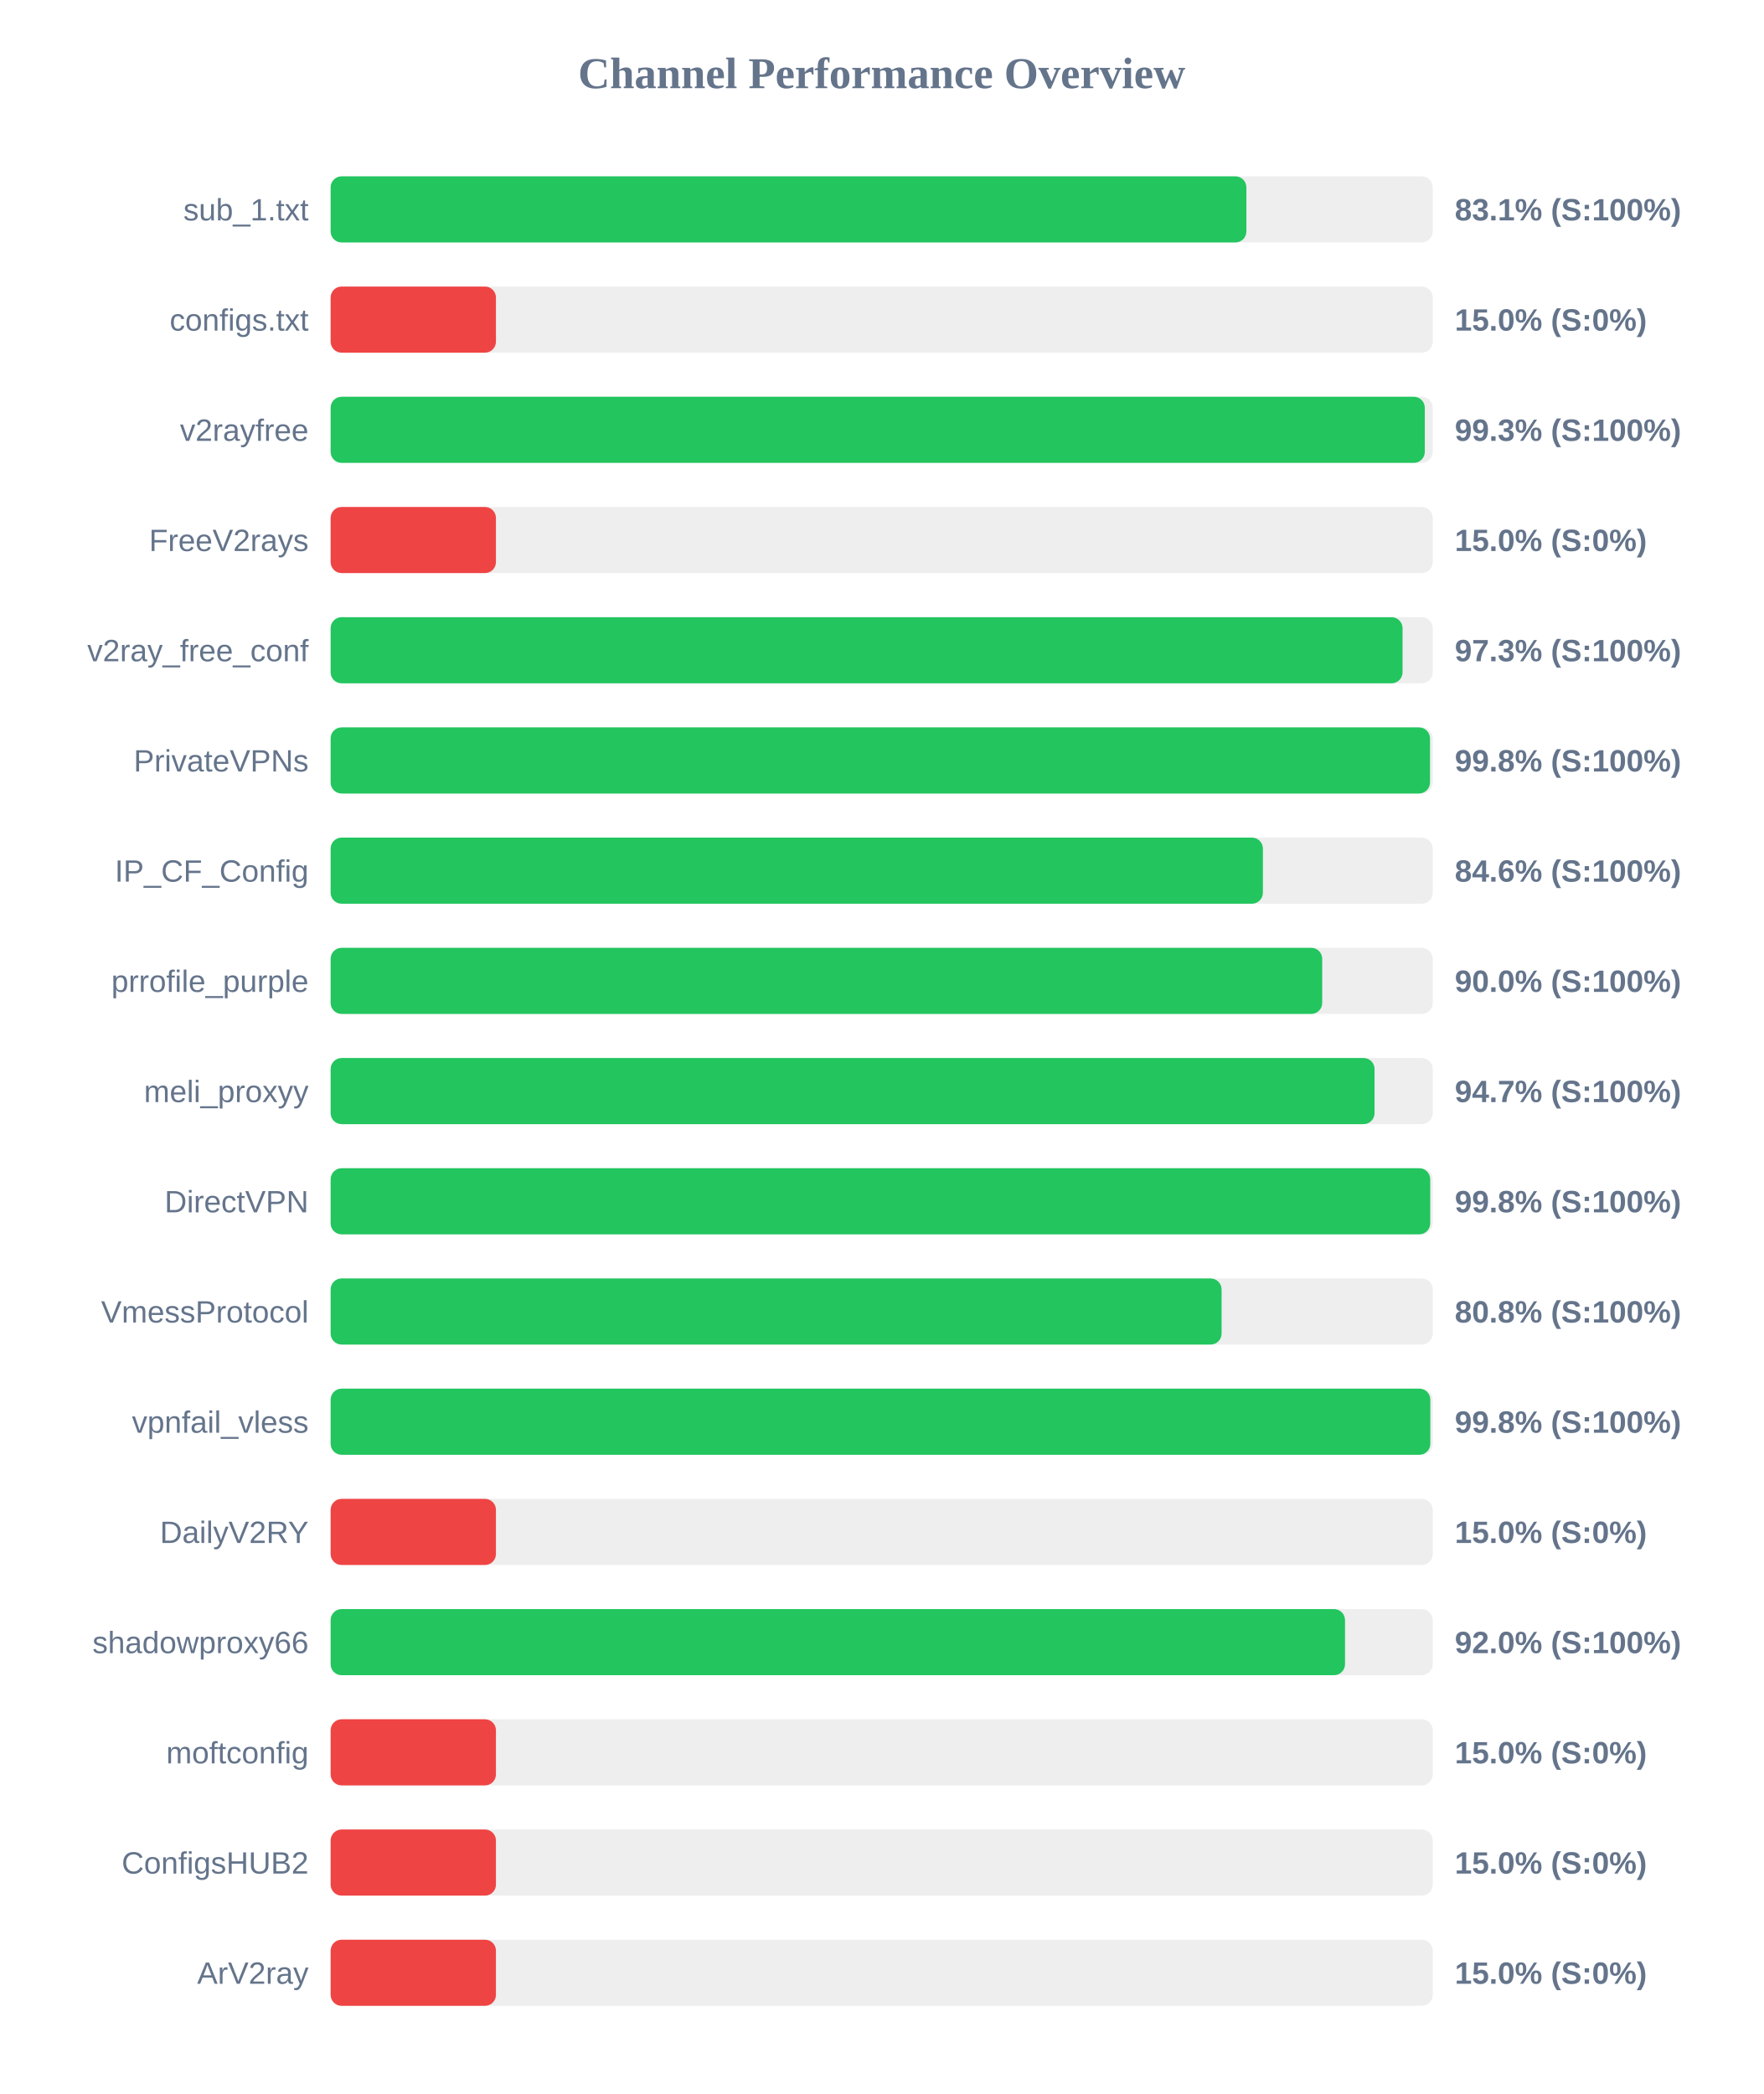
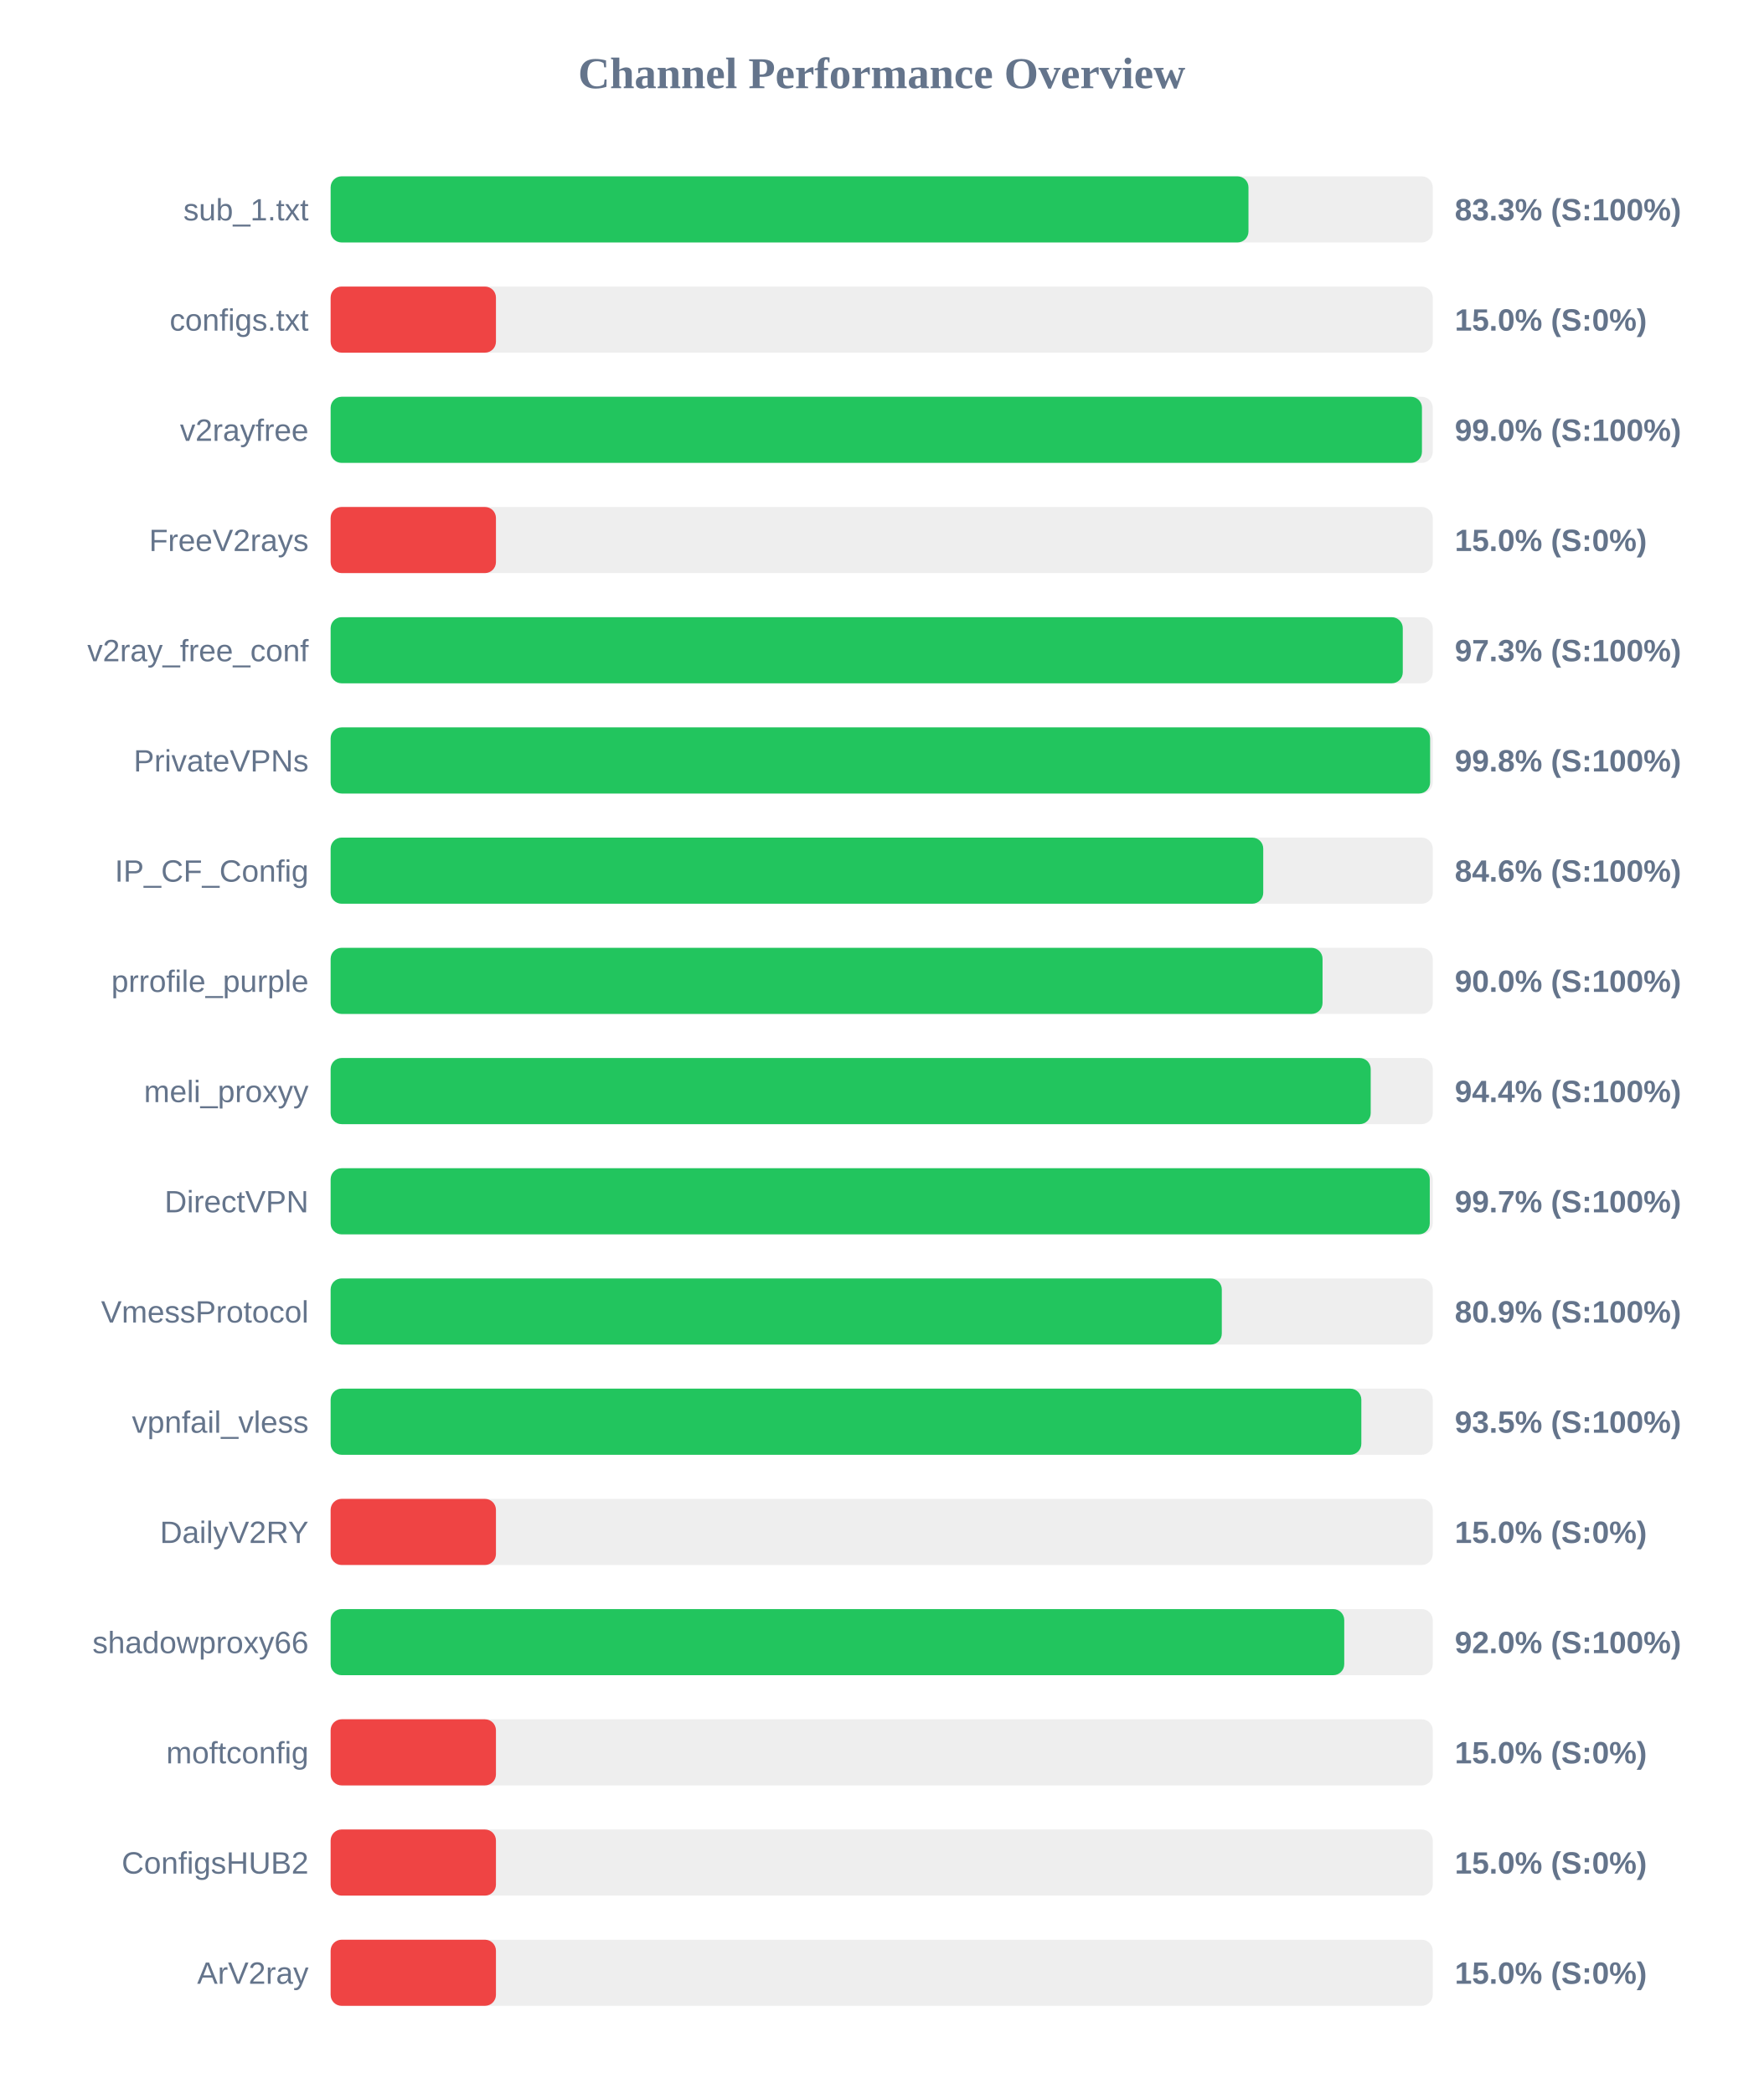
<svg xmlns="http://www.w3.org/2000/svg" width="800" height="950" version="1.1">
  <style>
        .row { font: 14px Arial; fill: #64748b; }
        .score { font: bold 14px Arial; fill: #64748b; }
    </style>
  <text x="400" y="40" text-anchor="middle" font-size="20px" font-weight="bold" fill="#64748b">Channel Performance Overview</text>
  <rect x="150" y="80" width="500" height="30" fill="#eee" rx="5" />
-   <rect x="150" y="80" width="415.45" height="30" fill="#22c55e" rx="5" />
+   <rect x="150" y="80" width="416.4" height="30" fill="#22c55e" rx="5" />
  <text x="140" y="100" text-anchor="end" class="row">sub_1.txt</text>
-   <text x="660" y="100" text-anchor="start" class="score">83.1% (S:100%)</text>
+   <text x="660" y="100" text-anchor="start" class="score">83.3% (S:100%)</text>
  <rect x="150" y="130" width="500" height="30" fill="#eee" rx="5" />
  <rect x="150" y="130" width="75.0" height="30" fill="#ef4444" rx="5" />
  <text x="140" y="150" text-anchor="end" class="row">configs.txt</text>
  <text x="660" y="150" text-anchor="start" class="score">15.0% (S:0%)</text>
  <rect x="150" y="180" width="500" height="30" fill="#eee" rx="5" />
-   <rect x="150" y="180" width="496.4" height="30" fill="#22c55e" rx="5" />
+   <rect x="150" y="180" width="495.1" height="30" fill="#22c55e" rx="5" />
  <text x="140" y="200" text-anchor="end" class="row">v2rayfree</text>
-   <text x="660" y="200" text-anchor="start" class="score">99.3% (S:100%)</text>
+   <text x="660" y="200" text-anchor="start" class="score">99.0% (S:100%)</text>
  <rect x="150" y="230" width="500" height="30" fill="#eee" rx="5" />
  <rect x="150" y="230" width="75.0" height="30" fill="#ef4444" rx="5" />
  <text x="140" y="250" text-anchor="end" class="row">FreeV2rays</text>
  <text x="660" y="250" text-anchor="start" class="score">15.0% (S:0%)</text>
  <rect x="150" y="280" width="500" height="30" fill="#eee" rx="5" />
-   <rect x="150" y="280" width="486.3" height="30" fill="#22c55e" rx="5" />
+   <rect x="150" y="280" width="486.4" height="30" fill="#22c55e" rx="5" />
  <text x="140" y="300" text-anchor="end" class="row">v2ray_free_conf</text>
  <text x="660" y="300" text-anchor="start" class="score">97.3% (S:100%)</text>
  <rect x="150" y="330" width="500" height="30" fill="#eee" rx="5" />
-   <rect x="150" y="330" width="498.75" height="30" fill="#22c55e" rx="5" />
+   <rect x="150" y="330" width="498.8" height="30" fill="#22c55e" rx="5" />
  <text x="140" y="350" text-anchor="end" class="row">PrivateVPNs</text>
  <text x="660" y="350" text-anchor="start" class="score">99.8% (S:100%)</text>
  <rect x="150" y="380" width="500" height="30" fill="#eee" rx="5" />
-   <rect x="150" y="380" width="422.95" height="30" fill="#22c55e" rx="5" />
+   <rect x="150" y="380" width="423.1" height="30" fill="#22c55e" rx="5" />
  <text x="140" y="400" text-anchor="end" class="row">IP_CF_Config</text>
  <text x="660" y="400" text-anchor="start" class="score">84.6% (S:100%)</text>
  <rect x="150" y="430" width="500" height="30" fill="#eee" rx="5" />
-   <rect x="150" y="430" width="449.85" height="30" fill="#22c55e" rx="5" />
+   <rect x="150" y="430" width="450.0" height="30" fill="#22c55e" rx="5" />
  <text x="140" y="450" text-anchor="end" class="row">prrofile_purple</text>
  <text x="660" y="450" text-anchor="start" class="score">90.0% (S:100%)</text>
  <rect x="150" y="480" width="500" height="30" fill="#eee" rx="5" />
-   <rect x="150" y="480" width="473.6" height="30" fill="#22c55e" rx="5" />
+   <rect x="150" y="480" width="471.85" height="30" fill="#22c55e" rx="5" />
  <text x="140" y="500" text-anchor="end" class="row">meli_proxyy</text>
-   <text x="660" y="500" text-anchor="start" class="score">94.7% (S:100%)</text>
+   <text x="660" y="500" text-anchor="start" class="score">94.4% (S:100%)</text>
  <rect x="150" y="530" width="500" height="30" fill="#eee" rx="5" />
-   <rect x="150" y="530" width="498.85" height="30" fill="#22c55e" rx="5" />
+   <rect x="150" y="530" width="498.65" height="30" fill="#22c55e" rx="5" />
  <text x="140" y="550" text-anchor="end" class="row">DirectVPN</text>
-   <text x="660" y="550" text-anchor="start" class="score">99.8% (S:100%)</text>
+   <text x="660" y="550" text-anchor="start" class="score">99.7% (S:100%)</text>
  <rect x="150" y="580" width="500" height="30" fill="#eee" rx="5" />
-   <rect x="150" y="580" width="404.2" height="30" fill="#22c55e" rx="5" />
+   <rect x="150" y="580" width="404.3" height="30" fill="#22c55e" rx="5" />
  <text x="140" y="600" text-anchor="end" class="row">VmessProtocol</text>
-   <text x="660" y="600" text-anchor="start" class="score">80.8% (S:100%)</text>
+   <text x="660" y="600" text-anchor="start" class="score">80.9% (S:100%)</text>
  <rect x="150" y="630" width="500" height="30" fill="#eee" rx="5" />
-   <rect x="150" y="630" width="498.9" height="30" fill="#22c55e" rx="5" />
+   <rect x="150" y="630" width="467.6" height="30" fill="#22c55e" rx="5" />
  <text x="140" y="650" text-anchor="end" class="row">vpnfail_vless</text>
-   <text x="660" y="650" text-anchor="start" class="score">99.8% (S:100%)</text>
+   <text x="660" y="650" text-anchor="start" class="score">93.5% (S:100%)</text>
  <rect x="150" y="680" width="500" height="30" fill="#eee" rx="5" />
  <rect x="150" y="680" width="75.0" height="30" fill="#ef4444" rx="5" />
  <text x="140" y="700" text-anchor="end" class="row">DailyV2RY</text>
  <text x="660" y="700" text-anchor="start" class="score">15.0% (S:0%)</text>
  <rect x="150" y="730" width="500" height="30" fill="#eee" rx="5" />
-   <rect x="150" y="730" width="460.2" height="30" fill="#22c55e" rx="5" />
+   <rect x="150" y="730" width="459.85" height="30" fill="#22c55e" rx="5" />
  <text x="140" y="750" text-anchor="end" class="row">shadowproxy66</text>
  <text x="660" y="750" text-anchor="start" class="score">92.0% (S:100%)</text>
  <rect x="150" y="780" width="500" height="30" fill="#eee" rx="5" />
  <rect x="150" y="780" width="75.0" height="30" fill="#ef4444" rx="5" />
  <text x="140" y="800" text-anchor="end" class="row">moftconfig</text>
  <text x="660" y="800" text-anchor="start" class="score">15.0% (S:0%)</text>
  <rect x="150" y="830" width="500" height="30" fill="#eee" rx="5" />
  <rect x="150" y="830" width="75.0" height="30" fill="#ef4444" rx="5" />
  <text x="140" y="850" text-anchor="end" class="row">ConfigsHUB2</text>
  <text x="660" y="850" text-anchor="start" class="score">15.0% (S:0%)</text>
  <rect x="150" y="880" width="500" height="30" fill="#eee" rx="5" />
  <rect x="150" y="880" width="75.0" height="30" fill="#ef4444" rx="5" />
  <text x="140" y="900" text-anchor="end" class="row">ArV2ray</text>
  <text x="660" y="900" text-anchor="start" class="score">15.0% (S:0%)</text>
</svg>
